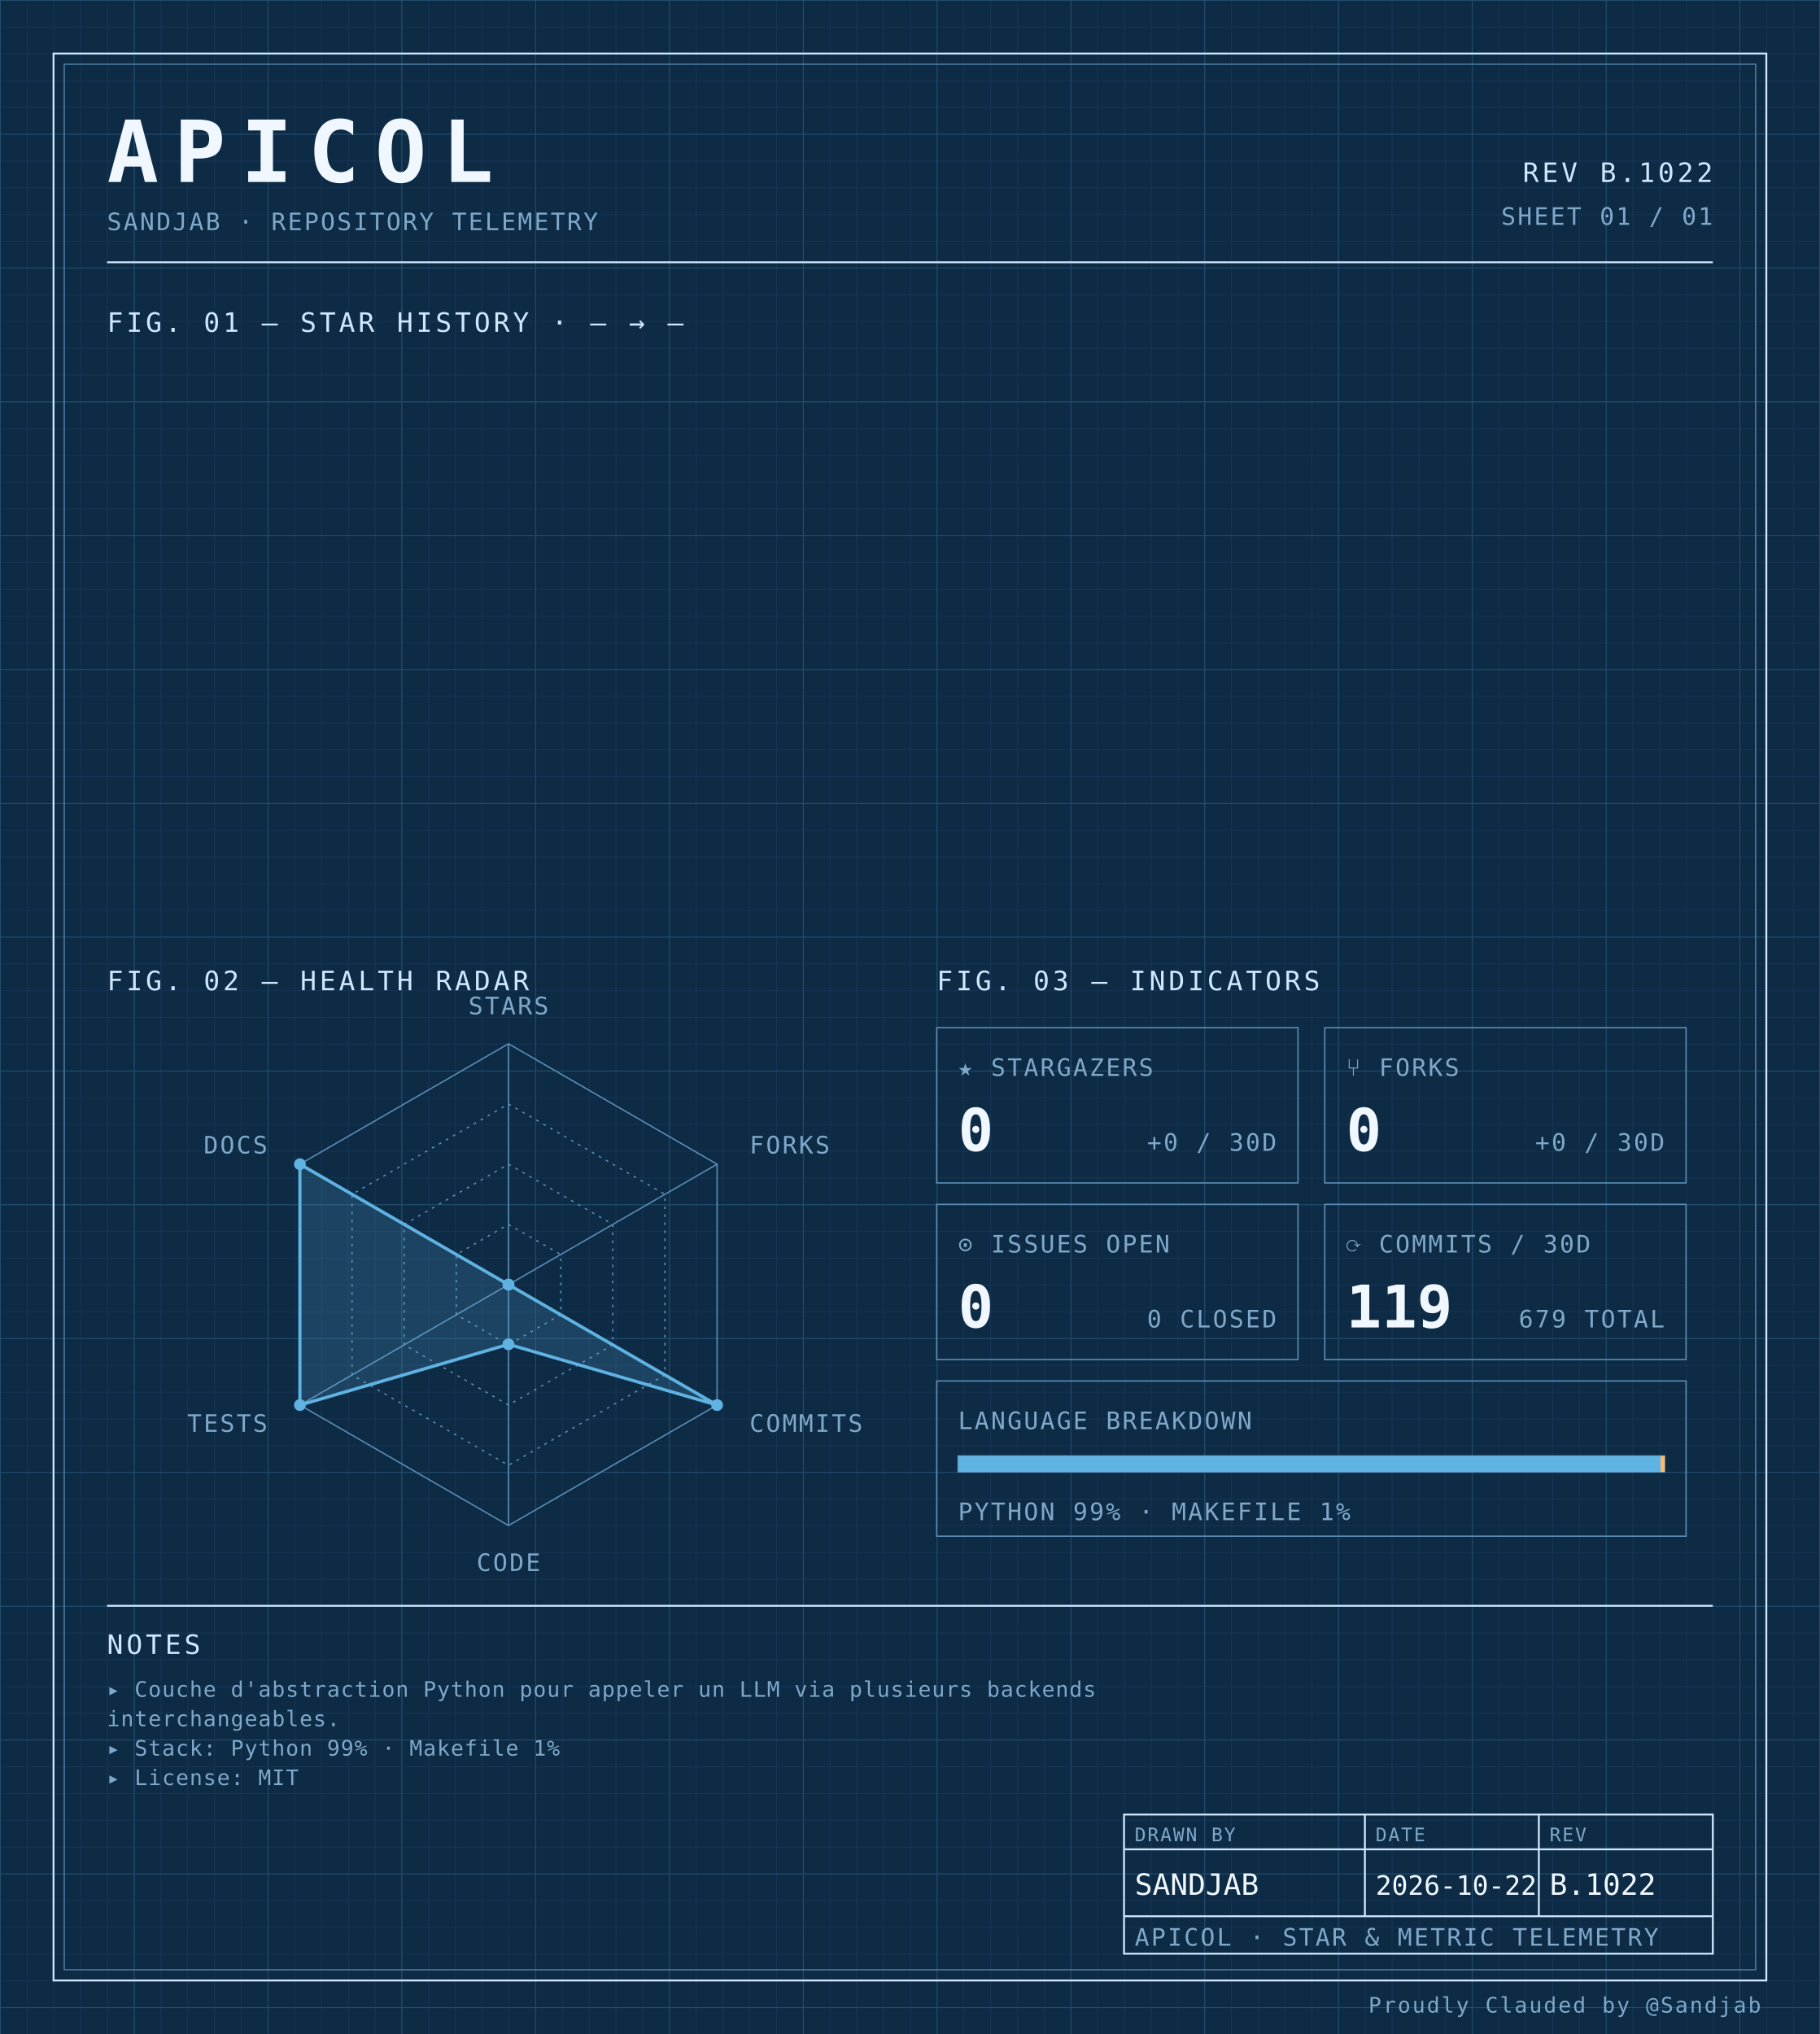
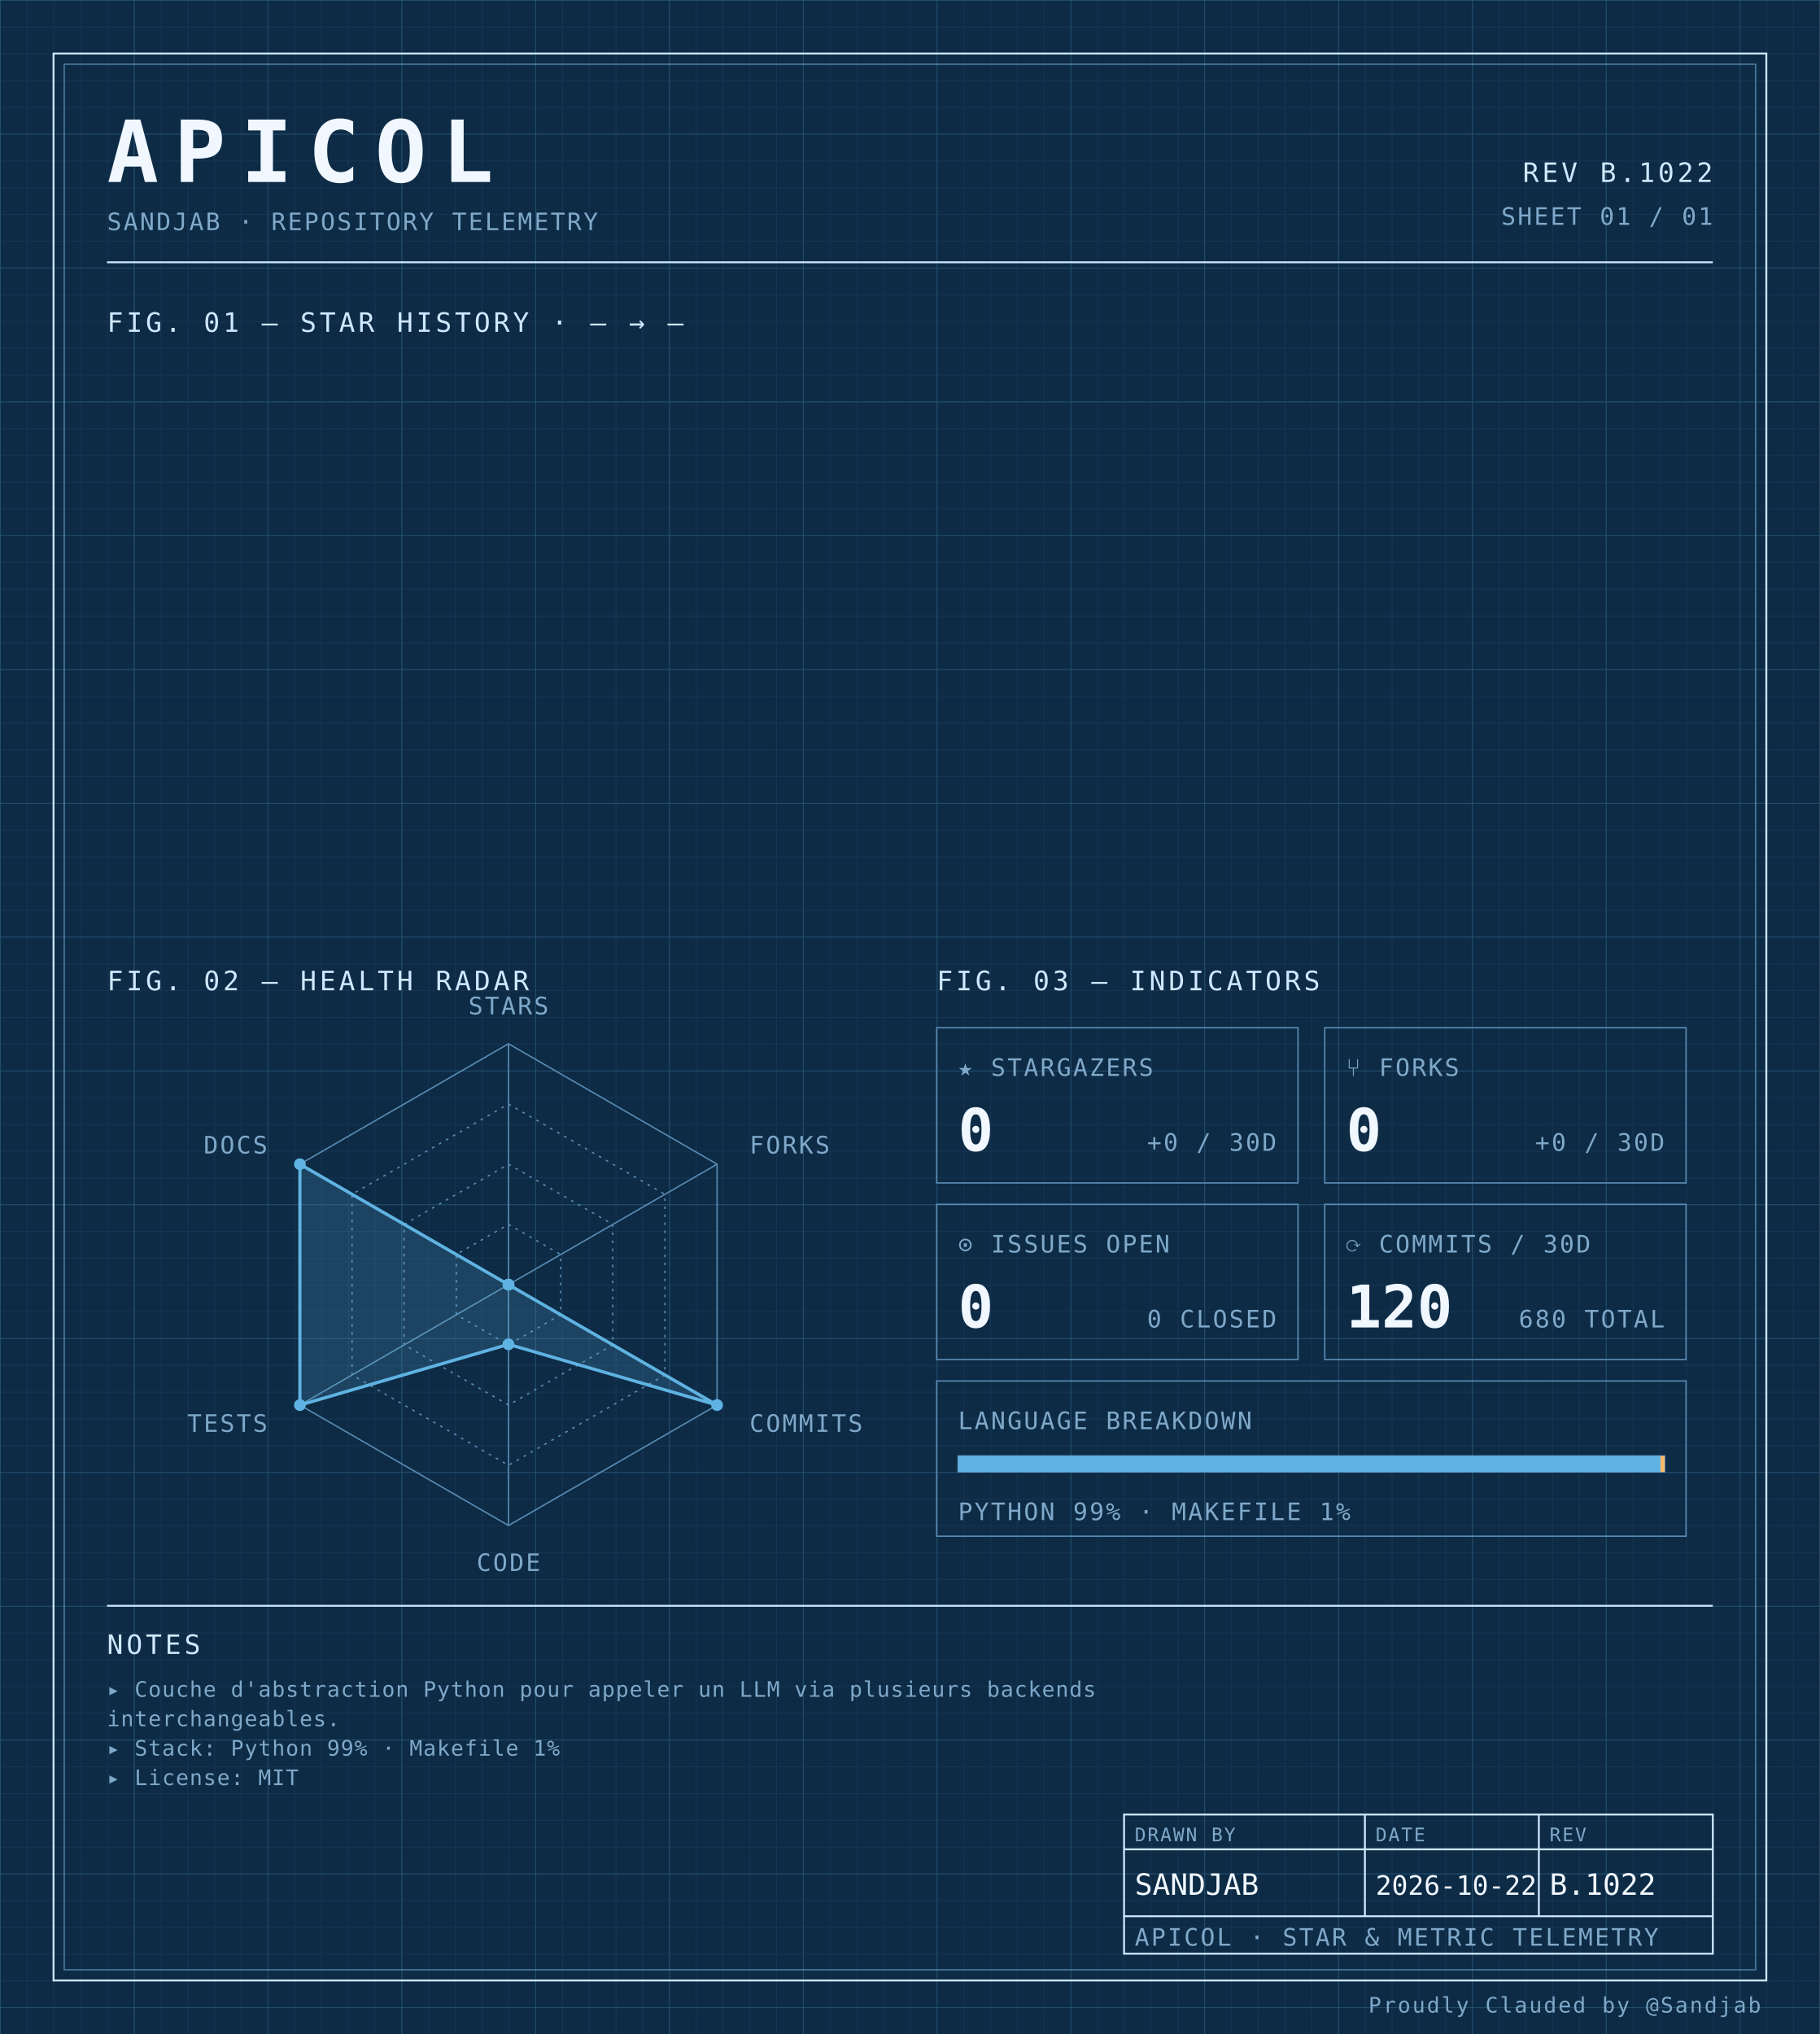
<svg xmlns="http://www.w3.org/2000/svg" width="100%" viewBox="0 0 680 760" role="img">
  <defs>
    <pattern id="grid-fine" width="10" height="10" patternUnits="userSpaceOnUse">
      <path d="M10 0H0V10" fill="none" stroke="#1a3a5c" stroke-width="0.4" />
    </pattern>
    <pattern id="grid-major" width="50" height="50" patternUnits="userSpaceOnUse">
      <path d="M50 0H0V50" fill="none" stroke="#245273" stroke-width="0.5" />
    </pattern>
  </defs>
  <rect x="0" y="0" width="680" height="760" fill="#0d2b45" />
  <rect x="0" y="0" width="680" height="760" fill="url(#grid-fine)" />
  <rect x="0" y="0" width="680" height="760" fill="url(#grid-major)" />
  <rect x="20" y="20" width="640" height="720" fill="none" stroke="#cfe8ff" stroke-width="0.7" />
  <rect x="24" y="24" width="632" height="712" fill="none" stroke="#5b8db5" stroke-width="0.4" />
  <text x="40" y="68" font-family="ui-monospace, 'SF Mono', 'JetBrains Mono', 'Cascadia Code', Consolas, monospace" font-size="32" font-weight="700" fill="#f0f7ff" text-anchor="start" letter-spacing="0.18em">APICOL</text>
  <text x="40" y="86" font-family="ui-monospace, 'SF Mono', 'JetBrains Mono', 'Cascadia Code', Consolas, monospace" font-size="9" font-weight="400" fill="#7fa8c9" text-anchor="start" letter-spacing="0.08em">SANDJAB · REPOSITORY TELEMETRY</text>
  <text x="640" y="68" font-family="ui-monospace, 'SF Mono', 'JetBrains Mono', 'Cascadia Code', Consolas, monospace" font-size="10" font-weight="400" fill="#cfe8ff" text-anchor="end" letter-spacing="0.12em">REV B.1022</text>
  <text x="640" y="84" font-family="ui-monospace, 'SF Mono', 'JetBrains Mono', 'Cascadia Code', Consolas, monospace" font-size="9" font-weight="400" fill="#7fa8c9" text-anchor="end" letter-spacing="0.08em">SHEET 01 / 01</text>
  <line x1="40" y1="98" x2="640" y2="98" stroke="#cfe8ff" stroke-width="0.7" />
  <text x="40" y="124" font-family="ui-monospace, 'SF Mono', 'JetBrains Mono', 'Cascadia Code', Consolas, monospace" font-size="10" font-weight="400" fill="#cfe8ff" text-anchor="start" letter-spacing="0.12em">FIG. 01 — STAR HISTORY · — → —</text>
  <text x="40" y="370" font-family="ui-monospace, 'SF Mono', 'JetBrains Mono', 'Cascadia Code', Consolas, monospace" font-size="10" font-weight="400" fill="#cfe8ff" text-anchor="start" letter-spacing="0.12em">FIG. 02 — HEALTH RADAR</text>
  <g transform="translate(190 480)">
    <polygon points="0.00,-90.00 77.94,-45.00 77.94,45.00 0.00,90.00 -77.94,45.00 -77.94,-45.00" fill="none" stroke="#5b8db5" stroke-width="0.5" />
    <polygon points="0.00,-67.50 58.46,-33.75 58.46,33.75 0.00,67.50 -58.46,33.75 -58.46,-33.75" fill="none" stroke="#5b8db5" stroke-width="0.5" stroke-dasharray="1,2" />
    <polygon points="0.00,-45.00 38.97,-22.50 38.97,22.50 0.00,45.00 -38.97,22.50 -38.97,-22.50" fill="none" stroke="#5b8db5" stroke-width="0.5" stroke-dasharray="1,2" />
    <polygon points="0.00,-22.50 19.49,-11.25 19.49,11.25 0.00,22.50 -19.49,11.25 -19.49,-11.25" fill="none" stroke="#5b8db5" stroke-width="0.5" stroke-dasharray="1,2" />
    <line x1="0" y1="0" x2="0.00" y2="-90.00" stroke="#5b8db5" stroke-width="0.5" />
    <line x1="0" y1="0" x2="77.94" y2="-45.00" stroke="#5b8db5" stroke-width="0.5" />
    <line x1="0" y1="0" x2="77.94" y2="45.00" stroke="#5b8db5" stroke-width="0.5" />
    <line x1="0" y1="0" x2="0.00" y2="90.00" stroke="#5b8db5" stroke-width="0.5" />
    <line x1="0" y1="0" x2="-77.94" y2="45.00" stroke="#5b8db5" stroke-width="0.5" />
    <line x1="0" y1="0" x2="-77.94" y2="-45.00" stroke="#5b8db5" stroke-width="0.5" />
    <polygon points="0.00,0.00 0.00,0.00 77.94,45.00 0.00,22.31 -77.94,45.00 -77.94,-45.00" fill="#5fb3e2" fill-opacity="0.18" stroke="#5fb3e2" stroke-width="1.2" />
    <circle cx="0.00" cy="0.00" r="2.2" fill="#5fb3e2" />
    <circle cx="0.00" cy="0.00" r="2.2" fill="#5fb3e2" />
    <circle cx="77.94" cy="45.00" r="2.2" fill="#5fb3e2" />
    <circle cx="0.00" cy="22.31" r="2.2" fill="#5fb3e2" />
    <circle cx="-77.94" cy="45.00" r="2.2" fill="#5fb3e2" />
    <circle cx="-77.94" cy="-45.00" r="2.2" fill="#5fb3e2" />
    <text x="6.3681633555662356e-15" y="-101" font-family="ui-monospace, 'SF Mono', 'JetBrains Mono', 'Cascadia Code', Consolas, monospace" font-size="9" font-weight="400" fill="#7fa8c9" text-anchor="middle" letter-spacing="0.08em">STARS</text>
    <text x="90.067" y="-49" font-family="ui-monospace, 'SF Mono', 'JetBrains Mono', 'Cascadia Code', Consolas, monospace" font-size="9" font-weight="400" fill="#7fa8c9" text-anchor="start" letter-spacing="0.08em">FORKS</text>
    <text x="90.067" y="55" font-family="ui-monospace, 'SF Mono', 'JetBrains Mono', 'Cascadia Code', Consolas, monospace" font-size="9" font-weight="400" fill="#7fa8c9" text-anchor="start" letter-spacing="0.08em">COMMITS</text>
    <text x="6.3681633555662356e-15" y="107" font-family="ui-monospace, 'SF Mono', 'JetBrains Mono', 'Cascadia Code', Consolas, monospace" font-size="9" font-weight="400" fill="#7fa8c9" text-anchor="middle" letter-spacing="0.08em">CODE</text>
    <text x="-90.067" y="55" font-family="ui-monospace, 'SF Mono', 'JetBrains Mono', 'Cascadia Code', Consolas, monospace" font-size="9" font-weight="400" fill="#7fa8c9" text-anchor="end" letter-spacing="0.08em">TESTS</text>
    <text x="-90.067" y="-49" font-family="ui-monospace, 'SF Mono', 'JetBrains Mono', 'Cascadia Code', Consolas, monospace" font-size="9" font-weight="400" fill="#7fa8c9" text-anchor="end" letter-spacing="0.08em">DOCS</text>
  </g>
  <text x="350" y="370" font-family="ui-monospace, 'SF Mono', 'JetBrains Mono', 'Cascadia Code', Consolas, monospace" font-size="10" font-weight="400" fill="#cfe8ff" text-anchor="start" letter-spacing="0.12em">FIG. 03 — INDICATORS</text>
  <rect x="350" y="384" width="135" height="58" fill="none" stroke="#5b8db5" stroke-width="0.5" />
  <text x="358" y="402" font-family="ui-monospace, 'SF Mono', 'JetBrains Mono', 'Cascadia Code', Consolas, monospace" font-size="9" font-weight="400" fill="#7fa8c9" text-anchor="start" letter-spacing="0.08em">★ STARGAZERS</text>
  <text x="358" y="430" font-family="ui-monospace, 'SF Mono', 'JetBrains Mono', 'Cascadia Code', Consolas, monospace" font-size="22" font-weight="700" fill="#f0f7ff" text-anchor="start" letter-spacing="normal">0</text>
  <text x="477" y="430" font-family="ui-monospace, 'SF Mono', 'JetBrains Mono', 'Cascadia Code', Consolas, monospace" font-size="9" font-weight="400" fill="#7fa8c9" text-anchor="end" letter-spacing="0.08em">+0 / 30D</text>
  <rect x="495" y="384" width="135" height="58" fill="none" stroke="#5b8db5" stroke-width="0.5" />
  <text x="503" y="402" font-family="ui-monospace, 'SF Mono', 'JetBrains Mono', 'Cascadia Code', Consolas, monospace" font-size="9" font-weight="400" fill="#7fa8c9" text-anchor="start" letter-spacing="0.08em">⑂ FORKS</text>
  <text x="503" y="430" font-family="ui-monospace, 'SF Mono', 'JetBrains Mono', 'Cascadia Code', Consolas, monospace" font-size="22" font-weight="700" fill="#f0f7ff" text-anchor="start" letter-spacing="normal">0</text>
  <text x="622" y="430" font-family="ui-monospace, 'SF Mono', 'JetBrains Mono', 'Cascadia Code', Consolas, monospace" font-size="9" font-weight="400" fill="#7fa8c9" text-anchor="end" letter-spacing="0.08em">+0 / 30D</text>
  <rect x="350" y="450" width="135" height="58" fill="none" stroke="#5b8db5" stroke-width="0.5" />
  <text x="358" y="468" font-family="ui-monospace, 'SF Mono', 'JetBrains Mono', 'Cascadia Code', Consolas, monospace" font-size="9" font-weight="400" fill="#7fa8c9" text-anchor="start" letter-spacing="0.08em">⊙ ISSUES OPEN</text>
  <text x="358" y="496" font-family="ui-monospace, 'SF Mono', 'JetBrains Mono', 'Cascadia Code', Consolas, monospace" font-size="22" font-weight="700" fill="#f0f7ff" text-anchor="start" letter-spacing="normal">0</text>
  <text x="477" y="496" font-family="ui-monospace, 'SF Mono', 'JetBrains Mono', 'Cascadia Code', Consolas, monospace" font-size="9" font-weight="400" fill="#7fa8c9" text-anchor="end" letter-spacing="0.08em">0 CLOSED</text>
  <rect x="495" y="450" width="135" height="58" fill="none" stroke="#5b8db5" stroke-width="0.5" />
  <text x="503" y="468" font-family="ui-monospace, 'SF Mono', 'JetBrains Mono', 'Cascadia Code', Consolas, monospace" font-size="9" font-weight="400" fill="#7fa8c9" text-anchor="start" letter-spacing="0.08em">⟳ COMMITS / 30D</text>
-   <text x="503" y="496" font-family="ui-monospace, 'SF Mono', 'JetBrains Mono', 'Cascadia Code', Consolas, monospace" font-size="22" font-weight="700" fill="#f0f7ff" text-anchor="start" letter-spacing="normal">119</text>
-   <text x="622" y="496" font-family="ui-monospace, 'SF Mono', 'JetBrains Mono', 'Cascadia Code', Consolas, monospace" font-size="9" font-weight="400" fill="#7fa8c9" text-anchor="end" letter-spacing="0.08em">679 TOTAL</text>
+   <text x="503" y="496" font-family="ui-monospace, 'SF Mono', 'JetBrains Mono', 'Cascadia Code', Consolas, monospace" font-size="22" font-weight="700" fill="#f0f7ff" text-anchor="start" letter-spacing="normal">120</text>
+   <text x="622" y="496" font-family="ui-monospace, 'SF Mono', 'JetBrains Mono', 'Cascadia Code', Consolas, monospace" font-size="9" font-weight="400" fill="#7fa8c9" text-anchor="end" letter-spacing="0.08em">680 TOTAL</text>
  <rect x="350" y="516" width="280" height="58" fill="none" stroke="#5b8db5" stroke-width="0.5" />
  <text x="358" y="534" font-family="ui-monospace, 'SF Mono', 'JetBrains Mono', 'Cascadia Code', Consolas, monospace" font-size="9" font-weight="400" fill="#7fa8c9" text-anchor="start" letter-spacing="0.08em">LANGUAGE BREAKDOWN</text>
  <rect x="358" y="544" width="264" height="6" fill="none" stroke="#5b8db5" stroke-width="0.5" />
  <rect x="358" y="544" width="262.46" height="6" fill="#5fb3e2" />
  <rect x="620.456" y="544" width="1.54" height="6" fill="#ffb96b" />
  <text x="358" y="568" font-family="ui-monospace, 'SF Mono', 'JetBrains Mono', 'Cascadia Code', Consolas, monospace" font-size="9" font-weight="400" fill="#7fa8c9" text-anchor="start" letter-spacing="0.08em">PYTHON 99% · MAKEFILE 1%</text>
  <line x1="40" y1="600" x2="640" y2="600" stroke="#cfe8ff" stroke-width="0.7" />
  <text x="40" y="618" font-family="ui-monospace, 'SF Mono', 'JetBrains Mono', 'Cascadia Code', Consolas, monospace" font-size="10" font-weight="400" fill="#cfe8ff" text-anchor="start" letter-spacing="0.12em">NOTES</text>
  <text x="40" y="634" font-family="ui-monospace, 'SF Mono', 'JetBrains Mono', 'Cascadia Code', Consolas, monospace" font-size="8" font-weight="400" fill="#7fa8c9" text-anchor="start" letter-spacing="0.04em">▸ Couche d'abstraction Python pour appeler un LLM via plusieurs backends</text>
  <text x="40" y="645" font-family="ui-monospace, 'SF Mono', 'JetBrains Mono', 'Cascadia Code', Consolas, monospace" font-size="8" font-weight="400" fill="#7fa8c9" text-anchor="start" letter-spacing="0.04em">  interchangeables.</text>
  <text x="40" y="656" font-family="ui-monospace, 'SF Mono', 'JetBrains Mono', 'Cascadia Code', Consolas, monospace" font-size="8" font-weight="400" fill="#7fa8c9" text-anchor="start" letter-spacing="0.04em">▸ Stack: Python 99% · Makefile 1%</text>
  <text x="40" y="667" font-family="ui-monospace, 'SF Mono', 'JetBrains Mono', 'Cascadia Code', Consolas, monospace" font-size="8" font-weight="400" fill="#7fa8c9" text-anchor="start" letter-spacing="0.04em">▸ License: MIT</text>
  <rect x="420" y="678" width="220" height="52" fill="none" stroke="#cfe8ff" stroke-width="0.7" />
  <line x1="420" y1="691" x2="640" y2="691" stroke="#cfe8ff" stroke-width="0.7" />
  <line x1="420" y1="716" x2="640" y2="716" stroke="#cfe8ff" stroke-width="0.7" />
  <line x1="510" y1="678" x2="510" y2="716" stroke="#cfe8ff" stroke-width="0.7" />
  <line x1="575" y1="678" x2="575" y2="716" stroke="#cfe8ff" stroke-width="0.7" />
  <text x="424" y="688" font-family="ui-monospace, 'SF Mono', 'JetBrains Mono', 'Cascadia Code', Consolas, monospace" font-size="7" font-weight="400" fill="#7fa8c9" text-anchor="start" letter-spacing="0.08em">DRAWN BY</text>
  <text x="514" y="688" font-family="ui-monospace, 'SF Mono', 'JetBrains Mono', 'Cascadia Code', Consolas, monospace" font-size="7" font-weight="400" fill="#7fa8c9" text-anchor="start" letter-spacing="0.08em">DATE</text>
  <text x="579" y="688" font-family="ui-monospace, 'SF Mono', 'JetBrains Mono', 'Cascadia Code', Consolas, monospace" font-size="7" font-weight="400" fill="#7fa8c9" text-anchor="start" letter-spacing="0.08em">REV</text>
  <text x="424" y="708" font-family="ui-monospace, 'SF Mono', 'JetBrains Mono', 'Cascadia Code', Consolas, monospace" font-size="11" font-weight="400" fill="#f0f7ff" text-anchor="start" letter-spacing="normal">SANDJAB</text>
  <text x="514" y="708" font-family="ui-monospace, 'SF Mono', 'JetBrains Mono', 'Cascadia Code', Consolas, monospace" font-size="10" font-weight="400" fill="#f0f7ff" text-anchor="start" letter-spacing="normal">2026-10-22</text>
  <text x="579" y="708" font-family="ui-monospace, 'SF Mono', 'JetBrains Mono', 'Cascadia Code', Consolas, monospace" font-size="11" font-weight="400" fill="#f0f7ff" text-anchor="start" letter-spacing="normal">B.1022</text>
  <text x="424" y="727" font-family="ui-monospace, 'SF Mono', 'JetBrains Mono', 'Cascadia Code', Consolas, monospace" font-size="9" font-weight="400" fill="#7fa8c9" text-anchor="start" letter-spacing="0.08em">APICOL · STAR &amp; METRIC TELEMETRY</text>
  <text x="658" y="752" font-family="ui-monospace, 'SF Mono', 'JetBrains Mono', 'Cascadia Code', Consolas, monospace" font-size="8" font-weight="400" fill="#7fa8c9" text-anchor="end" letter-spacing="0.08em">Proudly Clauded by @Sandjab</text>
</svg>
